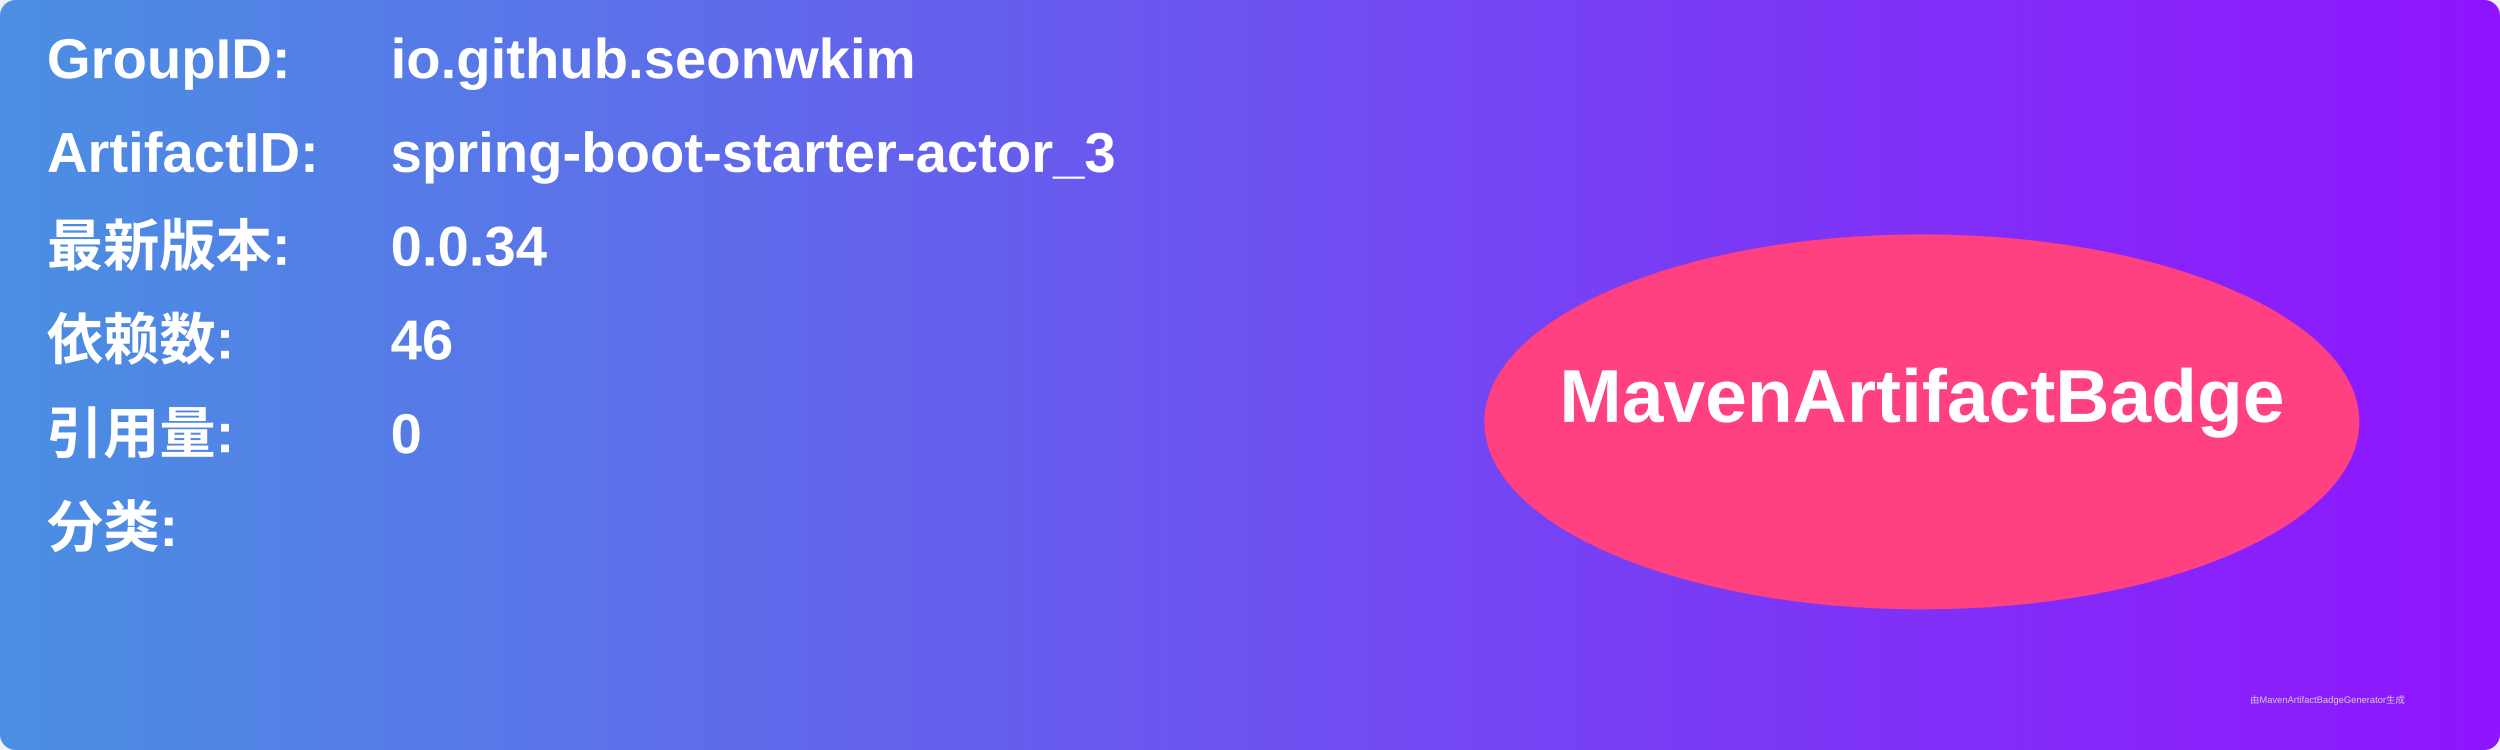
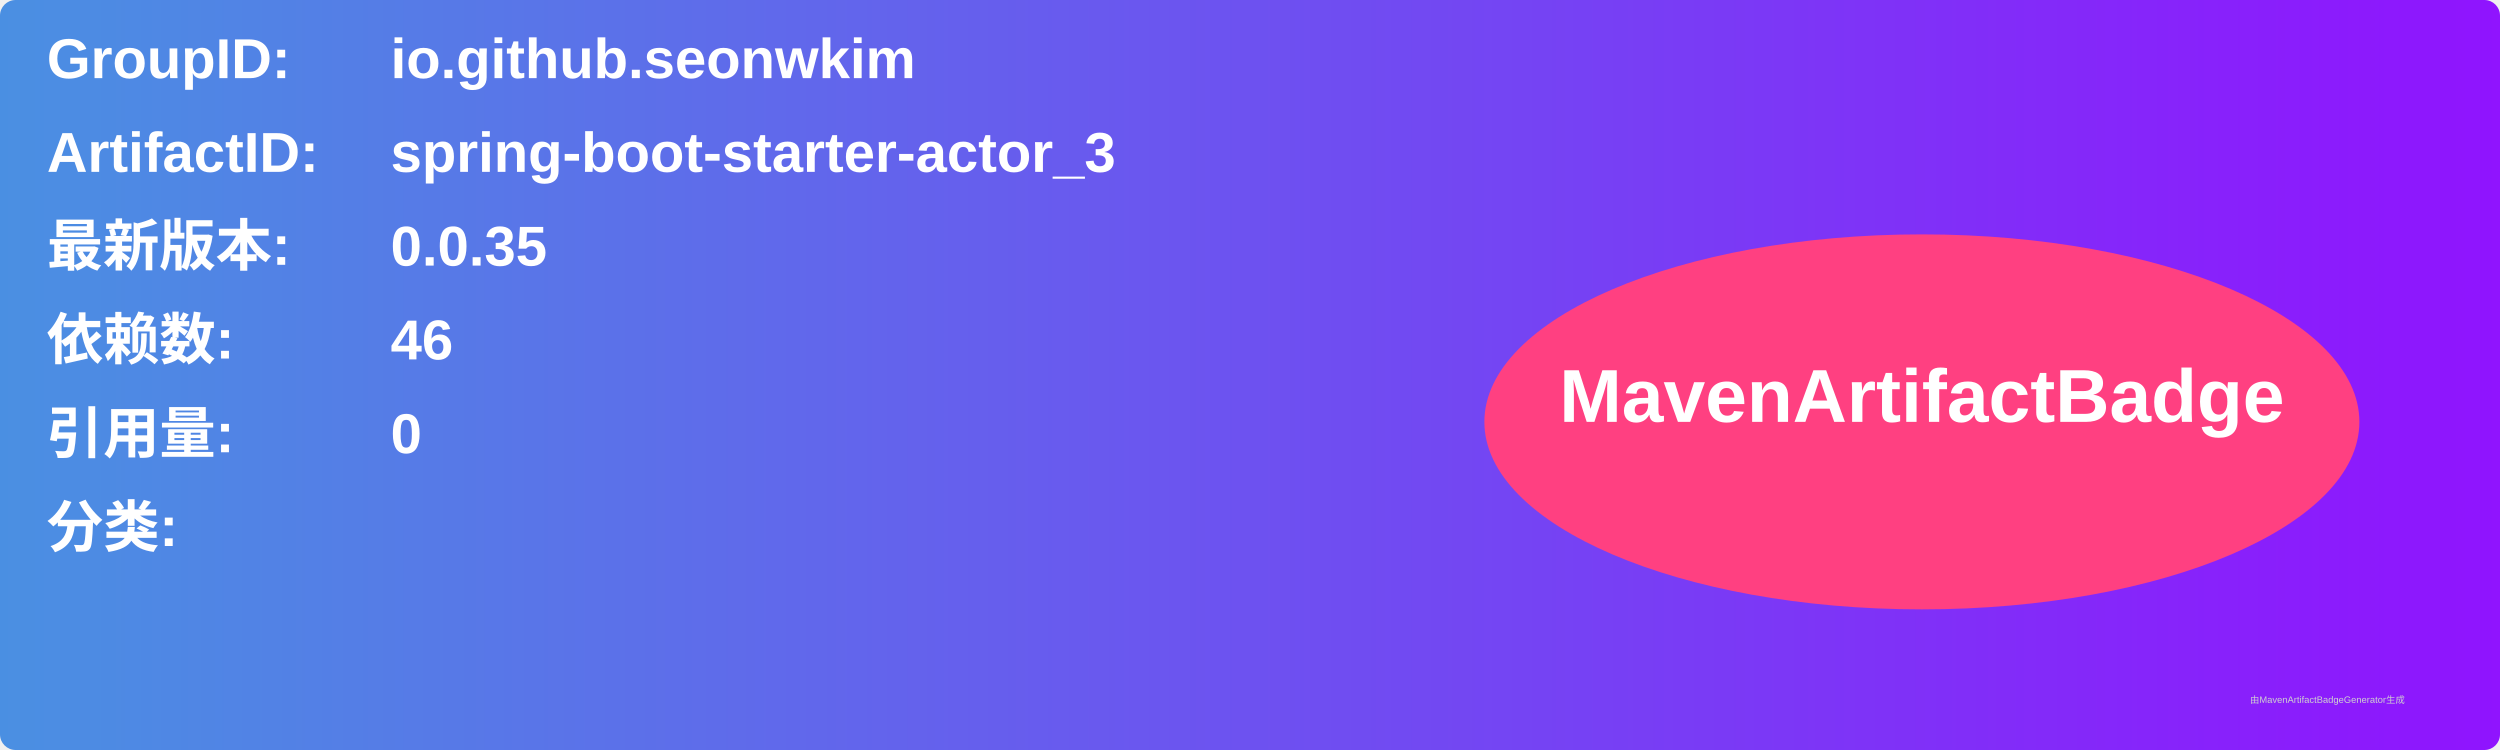
<svg xmlns="http://www.w3.org/2000/svg" width="800" height="240" viewBox="0 0 800 240">
  <linearGradient id="grad" x1="0%" y1="0%" x2="100%" y2="0%">
    <stop offset="0%" stop-color="#4a90e2" />
    <stop offset="100%" stop-color="#9013fe" />
  </linearGradient>
  <rect width="100%" height="100%" rx="5" ry="5" fill="url(#grad)" />
  <g transform="translate(15, 15)">
    <text x="0" y="10" font-family="Arial" font-size="18" fill="white" font-weight="bold" width="260">GroupID:</text>
    <text x="110" y="10" font-family="Arial" font-size="18" fill="white" font-weight="bold" width="460">io.github.seonwkim</text>
    <text x="0" y="40" font-family="Arial" font-size="18" fill="white" font-weight="bold" width="260">ArtifactID:</text>
    <text x="110" y="40" font-family="Arial" font-size="18" fill="white" font-weight="bold" width="460">spring-boot-starter-actor_3</text>
    <text x="0" y="70" font-family="Arial" font-size="18" fill="white" font-weight="bold">最新版本:</text>
    <text x="110" y="70" font-family="Arial" font-size="18" fill="white" font-weight="bold">
-       <tspan font-weight="bold">0.0.34</tspan>
+       <tspan font-weight="bold">0.0.35</tspan>
    </text>
    <text x="0" y="100" font-family="Arial" font-size="18" fill="white" font-weight="bold">依赖数: </text>
    <text x="110" y="100" font-family="Arial" font-size="18" fill="white">
      <tspan font-weight="bold">46</tspan>
    </text>
    <text x="0" y="130" font-family="Arial" font-size="18" fill="white" font-weight="bold">引用量: </text>
    <text x="110" y="130" font-family="Arial" font-size="18" fill="white">
      <tspan font-weight="bold">0</tspan>
    </text>
    <text x="0" y="160" font-family="Arial" font-size="18" fill="white" font-weight="bold">分类:</text>
    <text x="10" y="190" font-family="Arial" font-size="10" fill="white">
      <tspan font-weight="bold" />
    </text>
    <ellipse cx="600" cy="120" rx="140" ry="60" fill="#ff4081" />
    <text x="600" y="120" text-anchor="middle" font-family="Arial" font-size="24" fill="white" font-weight="bold">MavenArtifactBadge</text>
  </g>
  <text x="720" y="225" font-family="Arial" font-size="3" fill="#d0d0d0">由MavenArtifactBadgeGenerator生成</text>
</svg>
